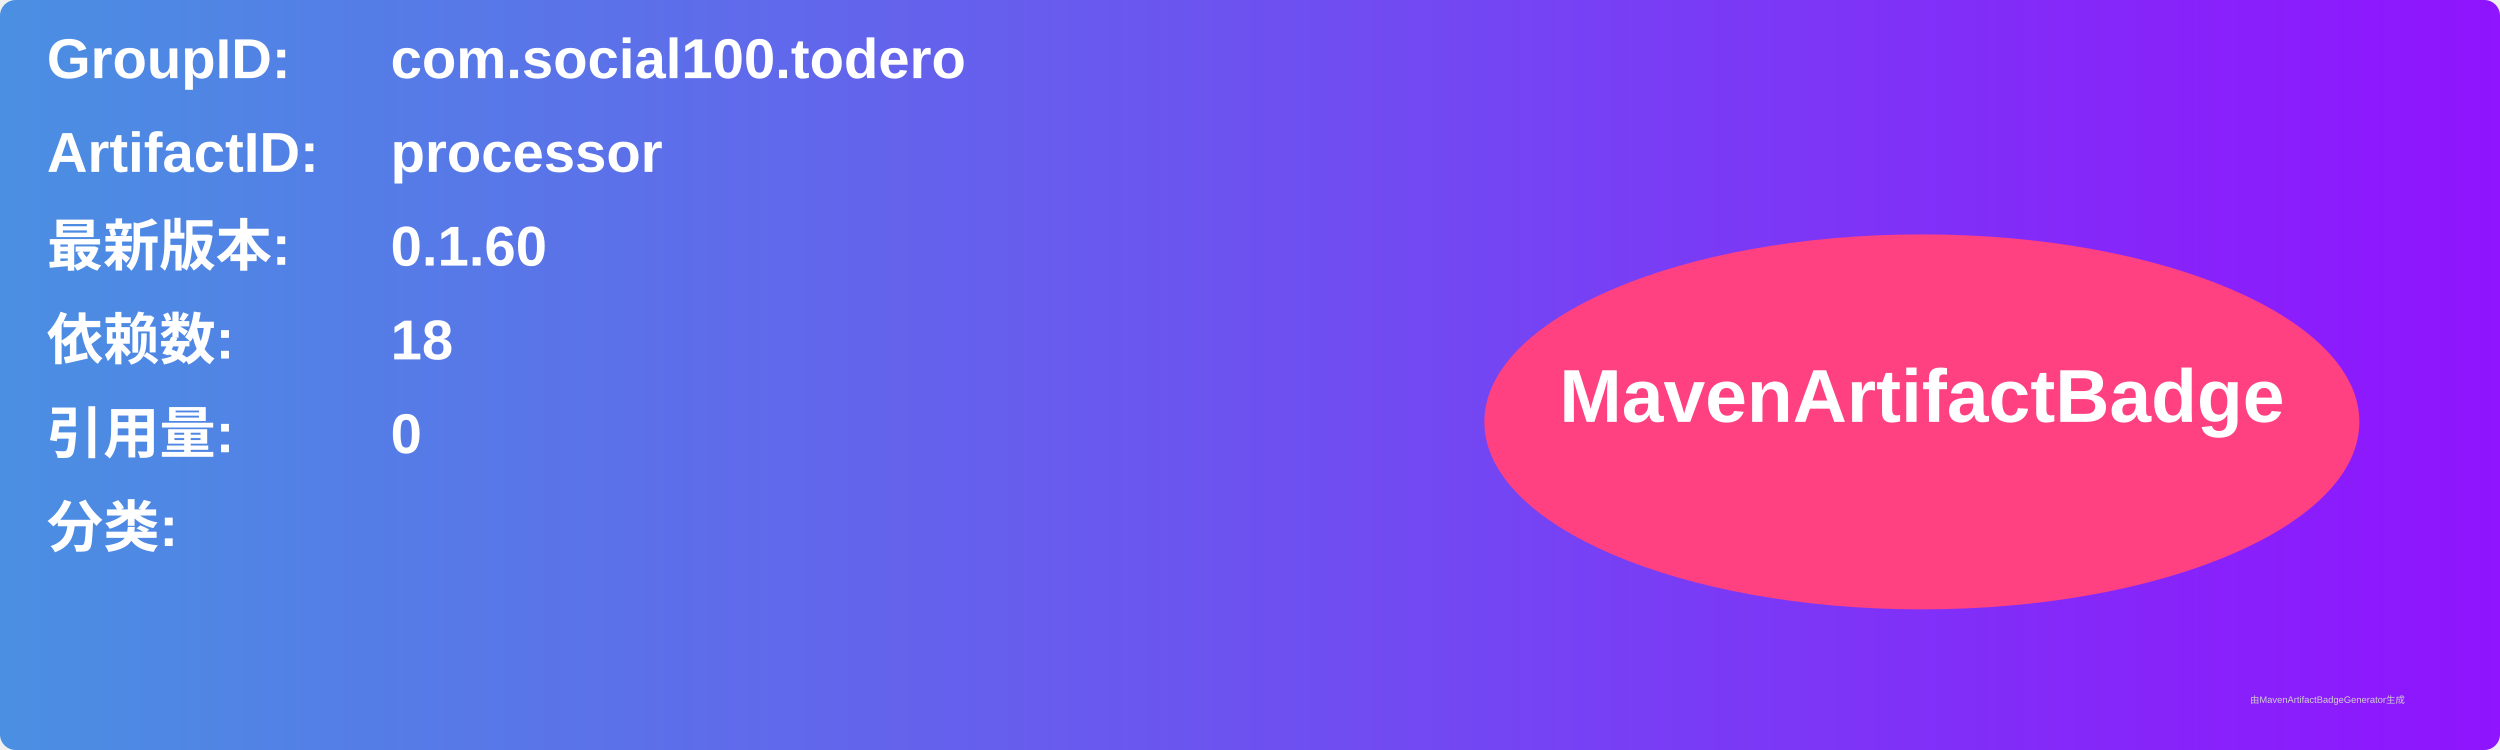
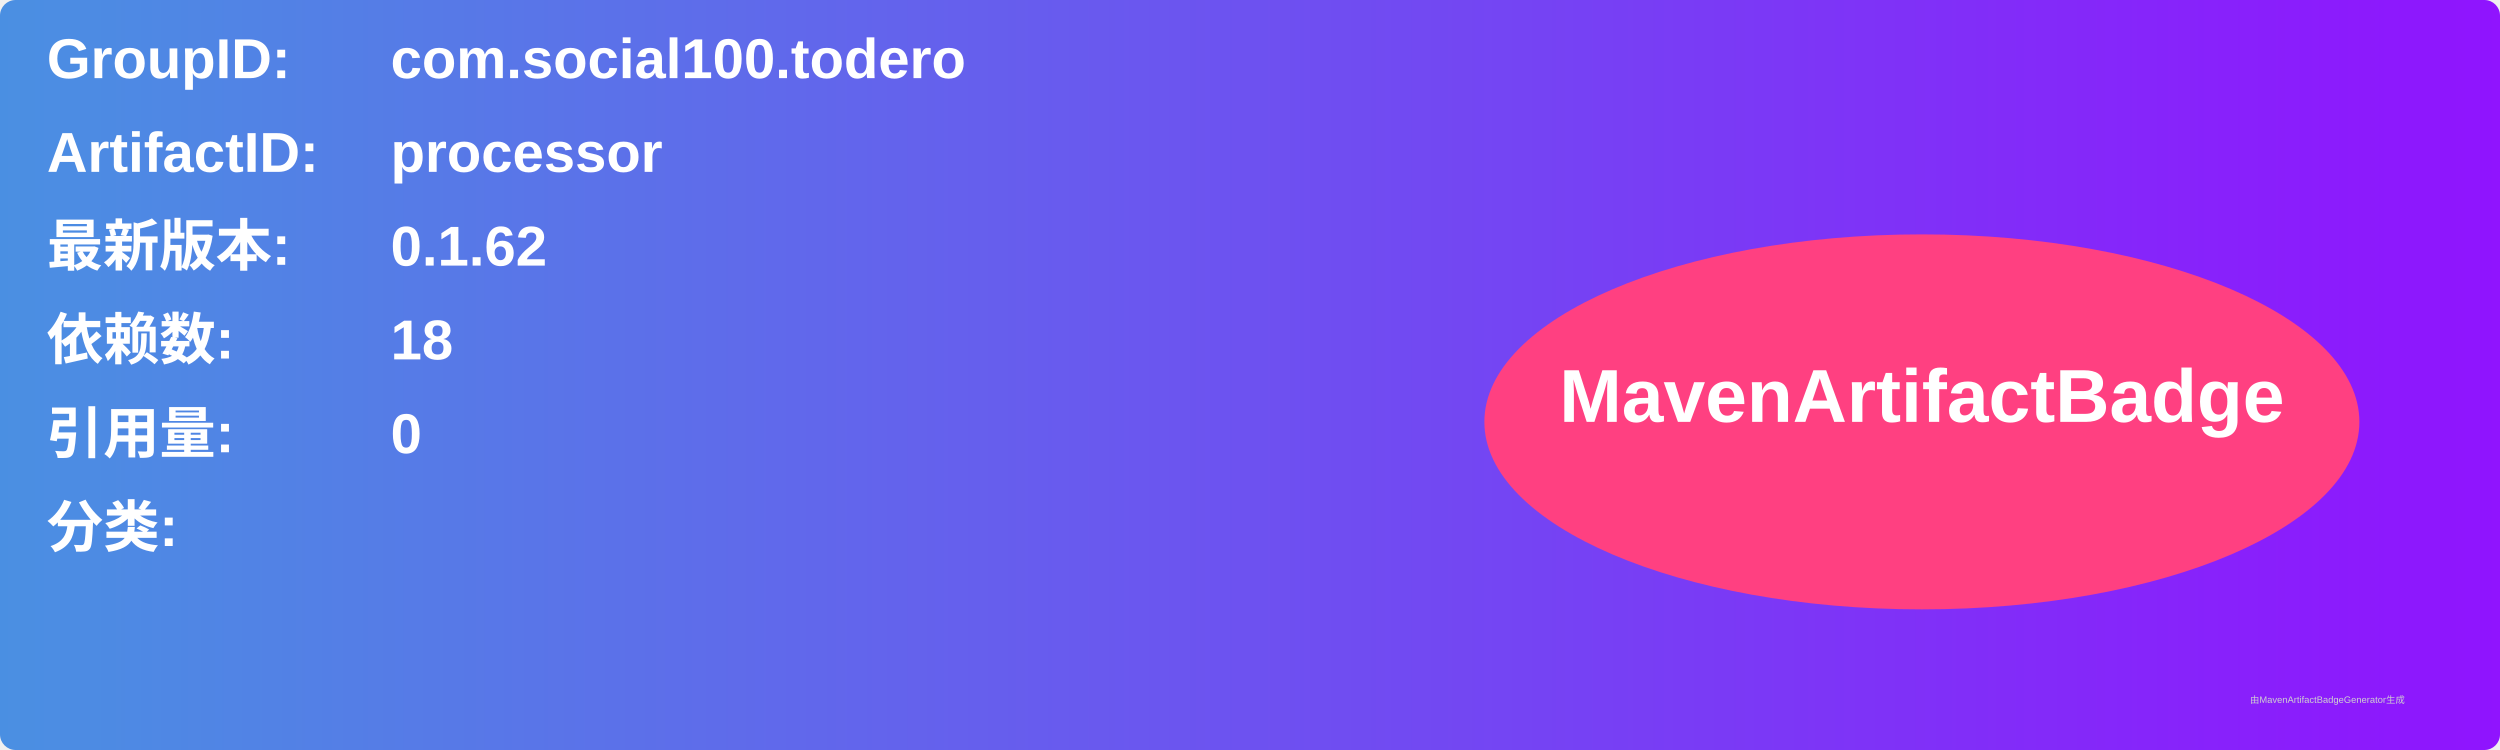
<svg xmlns="http://www.w3.org/2000/svg" width="800" height="240" viewBox="0 0 800 240">
  <linearGradient id="grad" x1="0%" y1="0%" x2="100%" y2="0%">
    <stop offset="0%" stop-color="#4a90e2" />
    <stop offset="100%" stop-color="#9013fe" />
  </linearGradient>
  <rect width="100%" height="100%" rx="5" ry="5" fill="url(#grad)" />
  <g transform="translate(15, 15)">
    <text x="0" y="10" font-family="Arial" font-size="18" fill="white" font-weight="bold" width="260">GroupID:</text>
    <text x="110" y="10" font-family="Arial" font-size="18" fill="white" font-weight="bold" width="460">com.social100.todero</text>
    <text x="0" y="40" font-family="Arial" font-size="18" fill="white" font-weight="bold" width="260">ArtifactID:</text>
    <text x="110" y="40" font-family="Arial" font-size="18" fill="white" font-weight="bold" width="460">processor</text>
    <text x="0" y="70" font-family="Arial" font-size="18" fill="white" font-weight="bold">最新版本:</text>
    <text x="110" y="70" font-family="Arial" font-size="18" fill="white" font-weight="bold">
-       <tspan font-weight="bold">0.1.60</tspan>
+       <tspan font-weight="bold">0.1.62</tspan>
    </text>
    <text x="0" y="100" font-family="Arial" font-size="18" fill="white" font-weight="bold">依赖数: </text>
    <text x="110" y="100" font-family="Arial" font-size="18" fill="white">
      <tspan font-weight="bold">18</tspan>
    </text>
    <text x="0" y="130" font-family="Arial" font-size="18" fill="white" font-weight="bold">引用量: </text>
    <text x="110" y="130" font-family="Arial" font-size="18" fill="white">
      <tspan font-weight="bold">0</tspan>
    </text>
    <text x="0" y="160" font-family="Arial" font-size="18" fill="white" font-weight="bold">分类:</text>
    <text x="10" y="190" font-family="Arial" font-size="10" fill="white">
      <tspan font-weight="bold" />
    </text>
    <ellipse cx="600" cy="120" rx="140" ry="60" fill="#ff4081" />
    <text x="600" y="120" text-anchor="middle" font-family="Arial" font-size="24" fill="white" font-weight="bold">MavenArtifactBadge</text>
  </g>
  <text x="720" y="225" font-family="Arial" font-size="3" fill="#d0d0d0">由MavenArtifactBadgeGenerator生成</text>
</svg>
